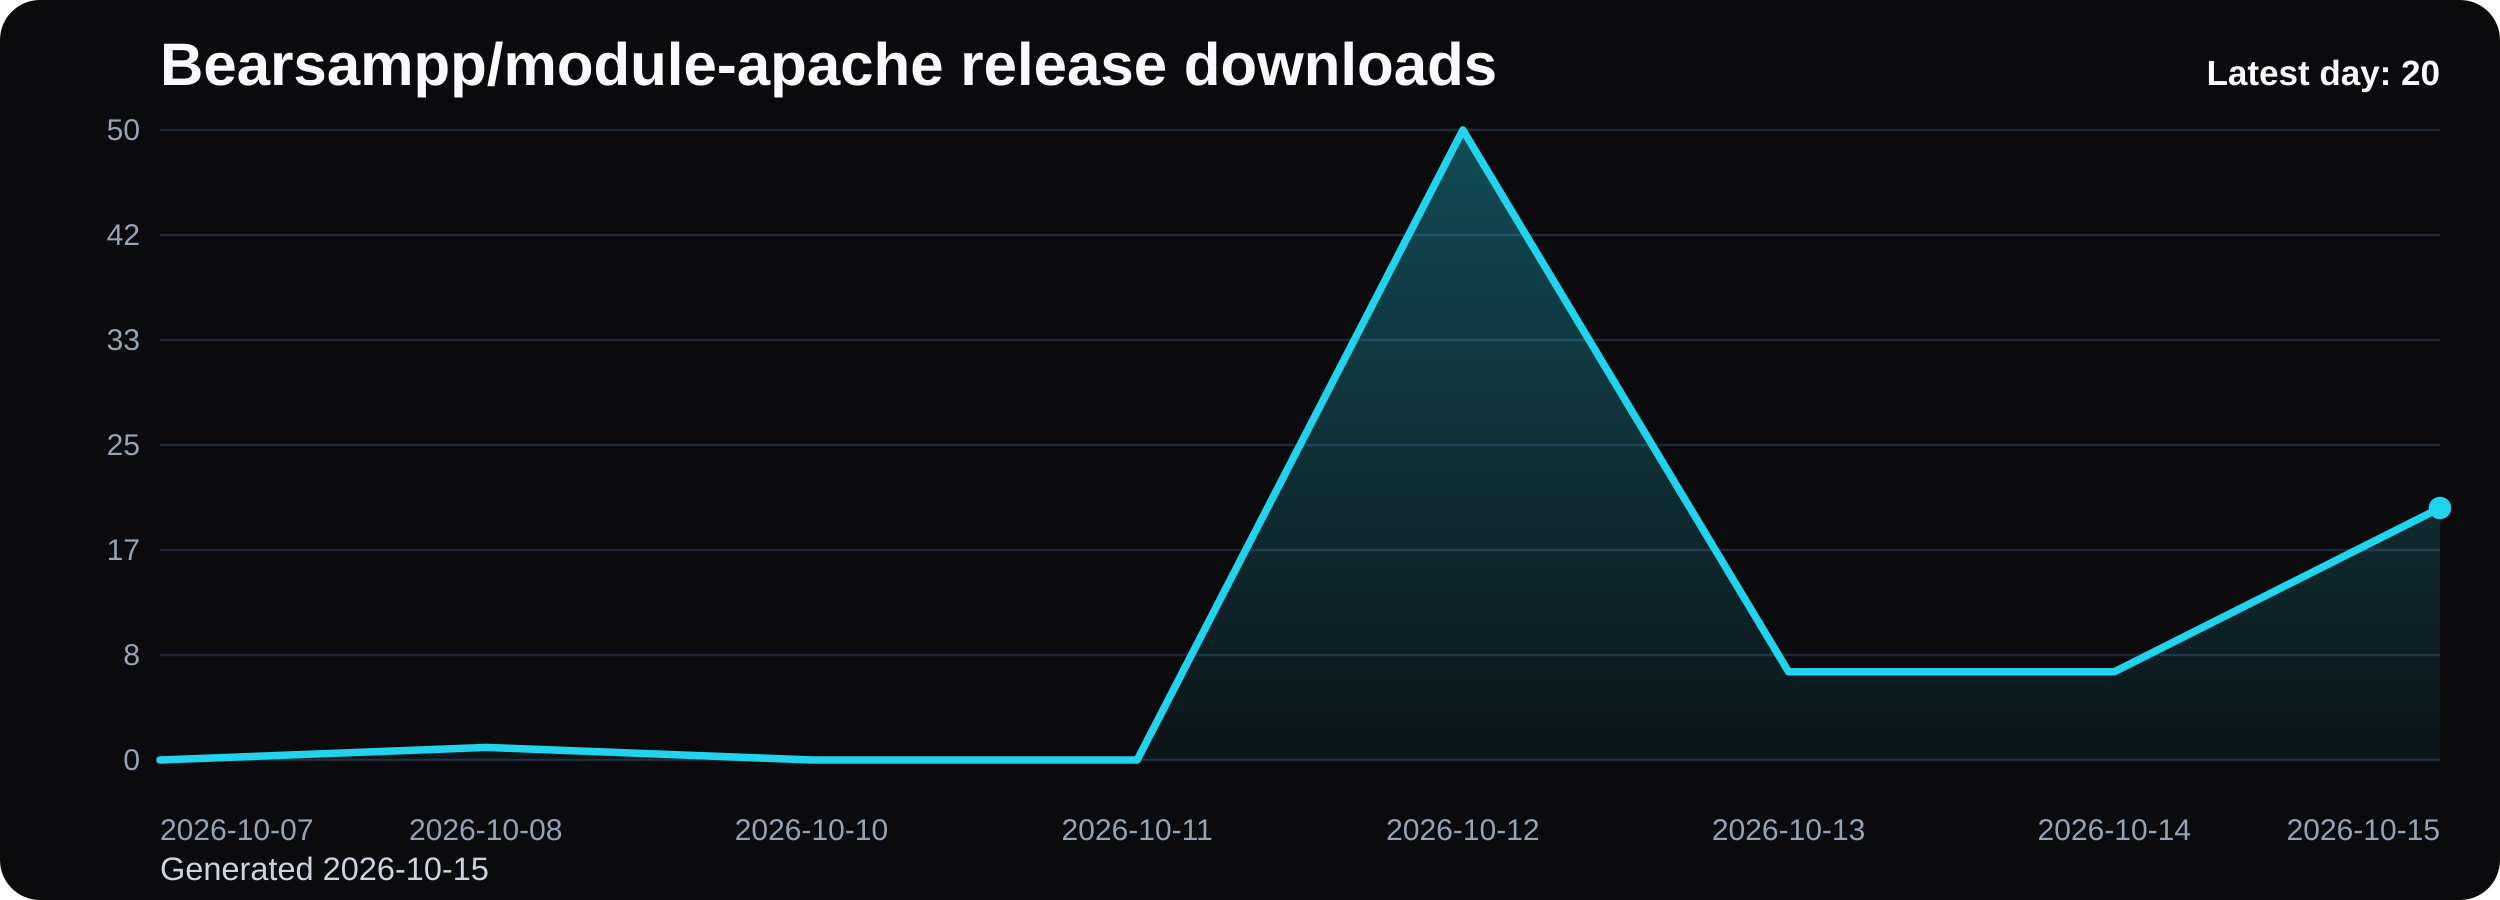
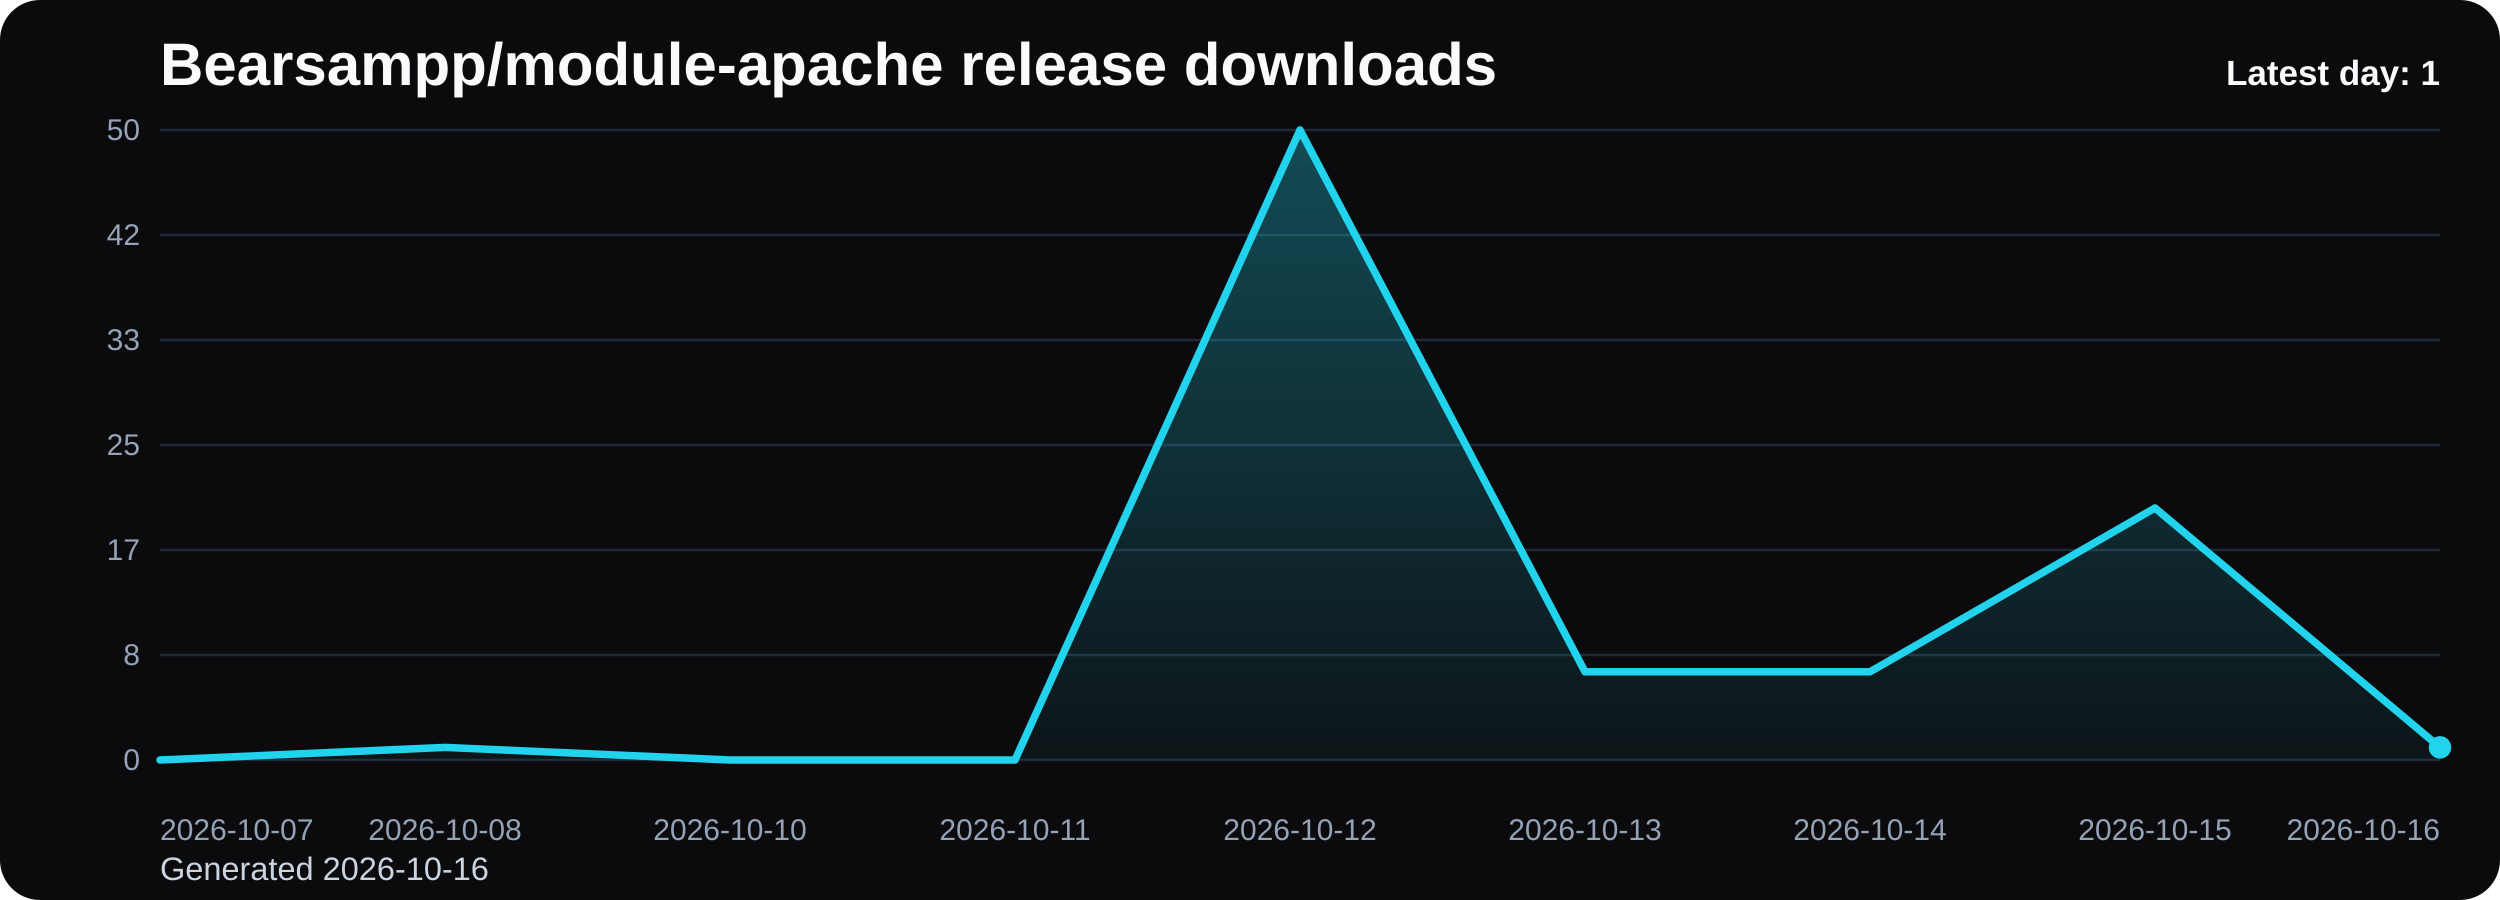
<svg xmlns="http://www.w3.org/2000/svg" viewBox="0 0 1000 360" role="img" aria-label="Bearsampp/module-apache release downloads chart">
  <defs>
    <linearGradient id="fill-daily-black" x1="0" y1="0" x2="0" y2="1">
      <stop offset="0%" stop-color="#22d3ee" stop-opacity="0.32" />
      <stop offset="100%" stop-color="#22d3ee" stop-opacity="0.05" />
    </linearGradient>
    <style>
      .bg { fill: #0b0b0d; }
      .title { font: 700 24px Arial, sans-serif; fill: #f8fafc; }
      .sub { font: 400 13px Arial, sans-serif; fill: #cbd5e1; }
      .grid { stroke: #1f2937; stroke-width: 1; }
      .axis { font: 400 12px Arial, sans-serif; fill: #94a3b8; }
      .line { fill: none; stroke: #22d3ee; stroke-width: 3; stroke-linecap: round; stroke-linejoin: round; }
      .dot { fill: #22d3ee; }
      .value { font: 600 11px Arial, sans-serif; fill: #cbd5e1; }
      .latest { font: 700 14px Arial, sans-serif; fill: #f8fafc; }
    </style>
  </defs>
  <rect class="bg" x="0" y="0" width="1000" height="360" rx="16" />
  <text class="title" x="64" y="34">Bearsampp/module-apache release downloads</text>
-   <text class="sub" x="64" y="352">Generated 2026-10-15</text>
+   <text class="sub" x="64" y="352">Generated 2026-10-16</text>
  <line x1="64" y1="52.00" x2="976" y2="52.00" class="grid" />
  <text x="56" y="56.00" text-anchor="end" class="axis">50</text>
  <line x1="64" y1="94.00" x2="976" y2="94.00" class="grid" />
  <text x="56" y="98.00" text-anchor="end" class="axis">42</text>
  <line x1="64" y1="136.00" x2="976" y2="136.00" class="grid" />
  <text x="56" y="140.00" text-anchor="end" class="axis">33</text>
  <line x1="64" y1="178.00" x2="976" y2="178.00" class="grid" />
  <text x="56" y="182.00" text-anchor="end" class="axis">25</text>
  <line x1="64" y1="220.00" x2="976" y2="220.00" class="grid" />
  <text x="56" y="224.00" text-anchor="end" class="axis">17</text>
  <line x1="64" y1="262.00" x2="976" y2="262.00" class="grid" />
  <text x="56" y="266.00" text-anchor="end" class="axis">8</text>
  <line x1="64" y1="304.00" x2="976" y2="304.00" class="grid" />
  <text x="56" y="308.00" text-anchor="end" class="axis">0</text>
-   <path d="M 64.00 304 L 64.00 304.00 L 194.29 298.96 L 324.57 304.00 L 454.86 304.00 L 585.14 52.00 L 715.43 268.72 L 845.71 268.72 L 976.00 203.20 L 976.00 304 Z" fill="url(#fill-daily-black)" />
-   <polyline class="line" points="64.00,304.00 194.29,298.96 324.57,304.00 454.86,304.00 585.14,52.00 715.43,268.72 845.71,268.72 976.00,203.20" />
-   <circle class="dot" cx="976.00" cy="203.20" r="4.5" />
+   <path d="M 64.00 304 L 64.00 304.00 L 178.00 298.96 L 292.00 304.00 L 406.00 304.00 L 520.00 52.00 L 634.00 268.72 L 748.00 268.72 L 862.00 203.20 L 976.00 298.96 L 976.00 304 Z" fill="url(#fill-daily-black)" />
+   <polyline class="line" points="64.00,304.00 178.00,298.96 292.00,304.00 406.00,304.00 520.00,52.00 634.00,268.72 748.00,268.72 862.00,203.20 976.00,298.96" />
+   <circle class="dot" cx="976.00" cy="298.96" r="4.5" />
  <text class="axis" x="64.00" y="336" text-anchor="start">2026-10-07</text>
-   <text class="axis" x="194.29" y="336" text-anchor="middle">2026-10-08</text>
-   <text class="axis" x="324.57" y="336" text-anchor="middle">2026-10-10</text>
-   <text class="axis" x="454.86" y="336" text-anchor="middle">2026-10-11</text>
-   <text class="axis" x="585.14" y="336" text-anchor="middle">2026-10-12</text>
-   <text class="axis" x="715.43" y="336" text-anchor="middle">2026-10-13</text>
-   <text class="axis" x="845.71" y="336" text-anchor="middle">2026-10-14</text>
-   <text class="axis" x="976.00" y="336" text-anchor="end">2026-10-15</text>
-   <text class="latest" x="976" y="34" text-anchor="end">Latest day: 20</text>
+   <text class="axis" x="178.00" y="336" text-anchor="middle">2026-10-08</text>
+   <text class="axis" x="292.00" y="336" text-anchor="middle">2026-10-10</text>
+   <text class="axis" x="406.00" y="336" text-anchor="middle">2026-10-11</text>
+   <text class="axis" x="520.00" y="336" text-anchor="middle">2026-10-12</text>
+   <text class="axis" x="634.00" y="336" text-anchor="middle">2026-10-13</text>
+   <text class="axis" x="748.00" y="336" text-anchor="middle">2026-10-14</text>
+   <text class="axis" x="862.00" y="336" text-anchor="middle">2026-10-15</text>
+   <text class="axis" x="976.00" y="336" text-anchor="end">2026-10-16</text>
+   <text class="latest" x="976" y="34" text-anchor="end">Latest day: 1</text>
</svg>
